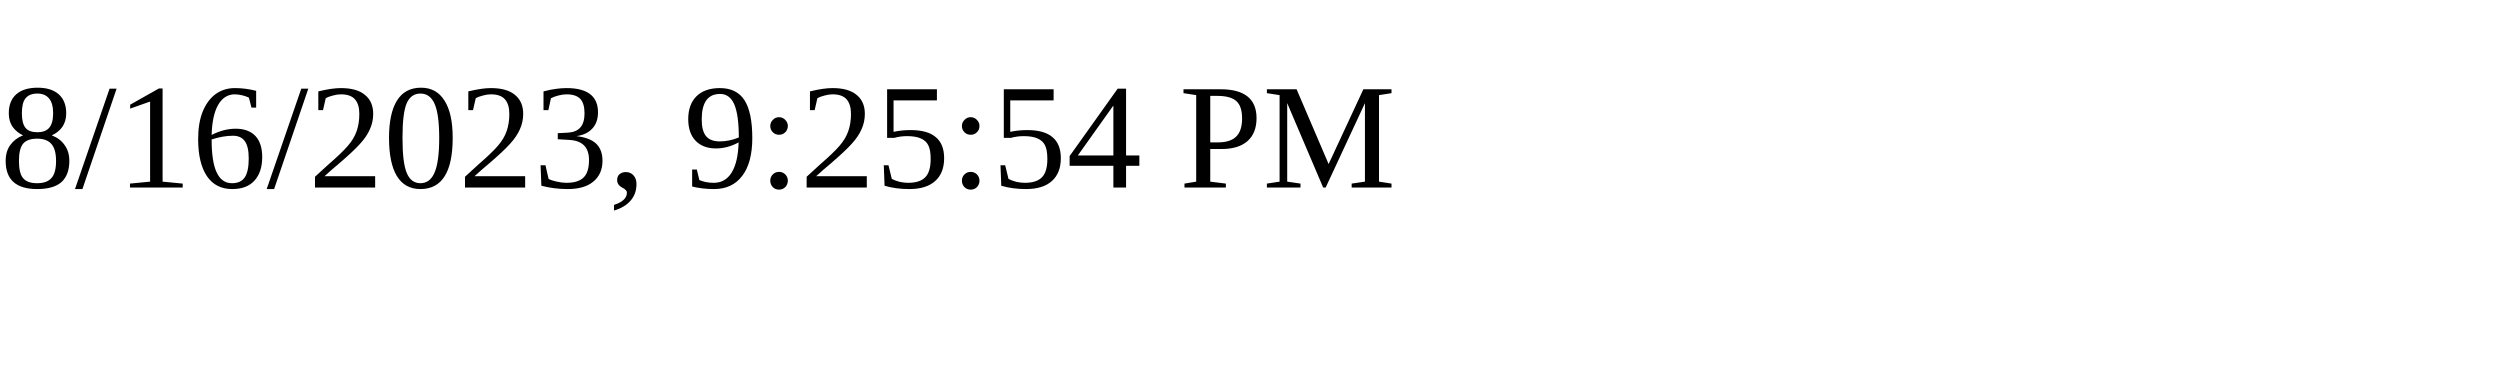
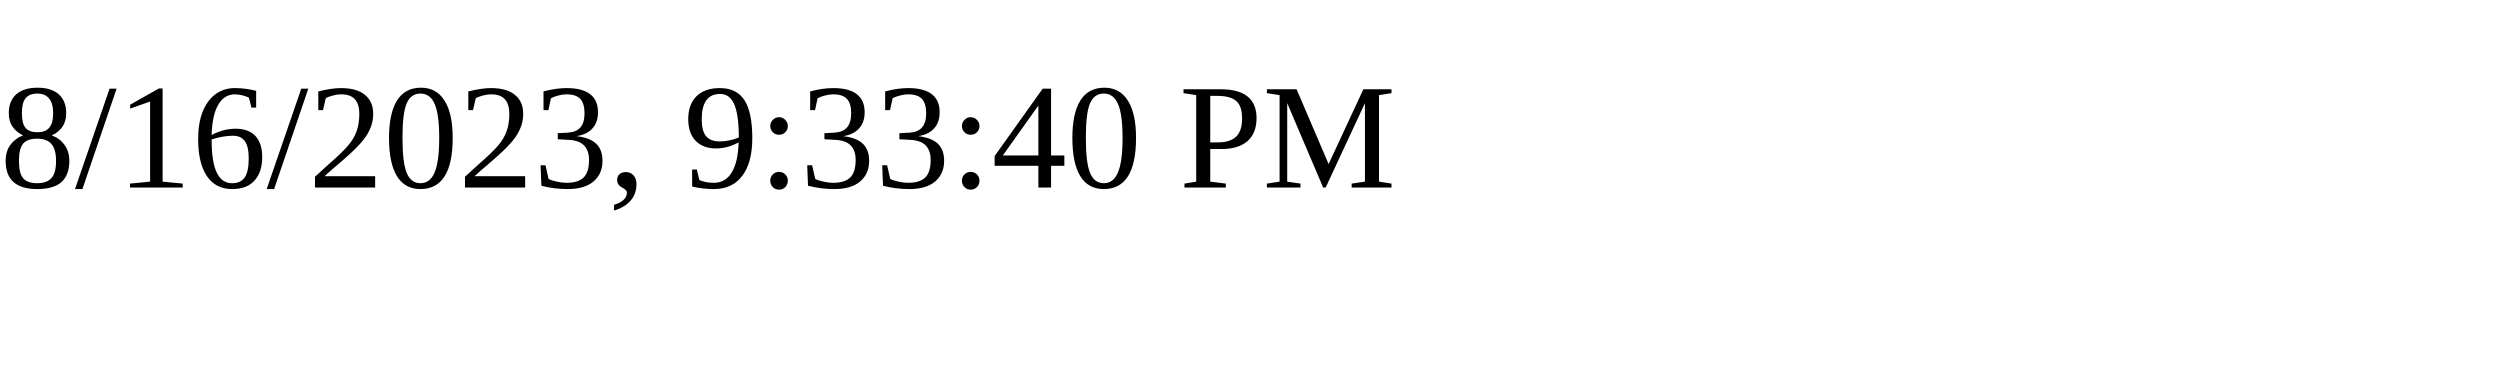
<svg xmlns="http://www.w3.org/2000/svg" height="30" width="200">
-   <text x="0" y="15">8/16/2023, 9:25:54 PM</text>
+   <text x="0" y="15">8/16/2023, 9:33:40 PM</text>
</svg>
